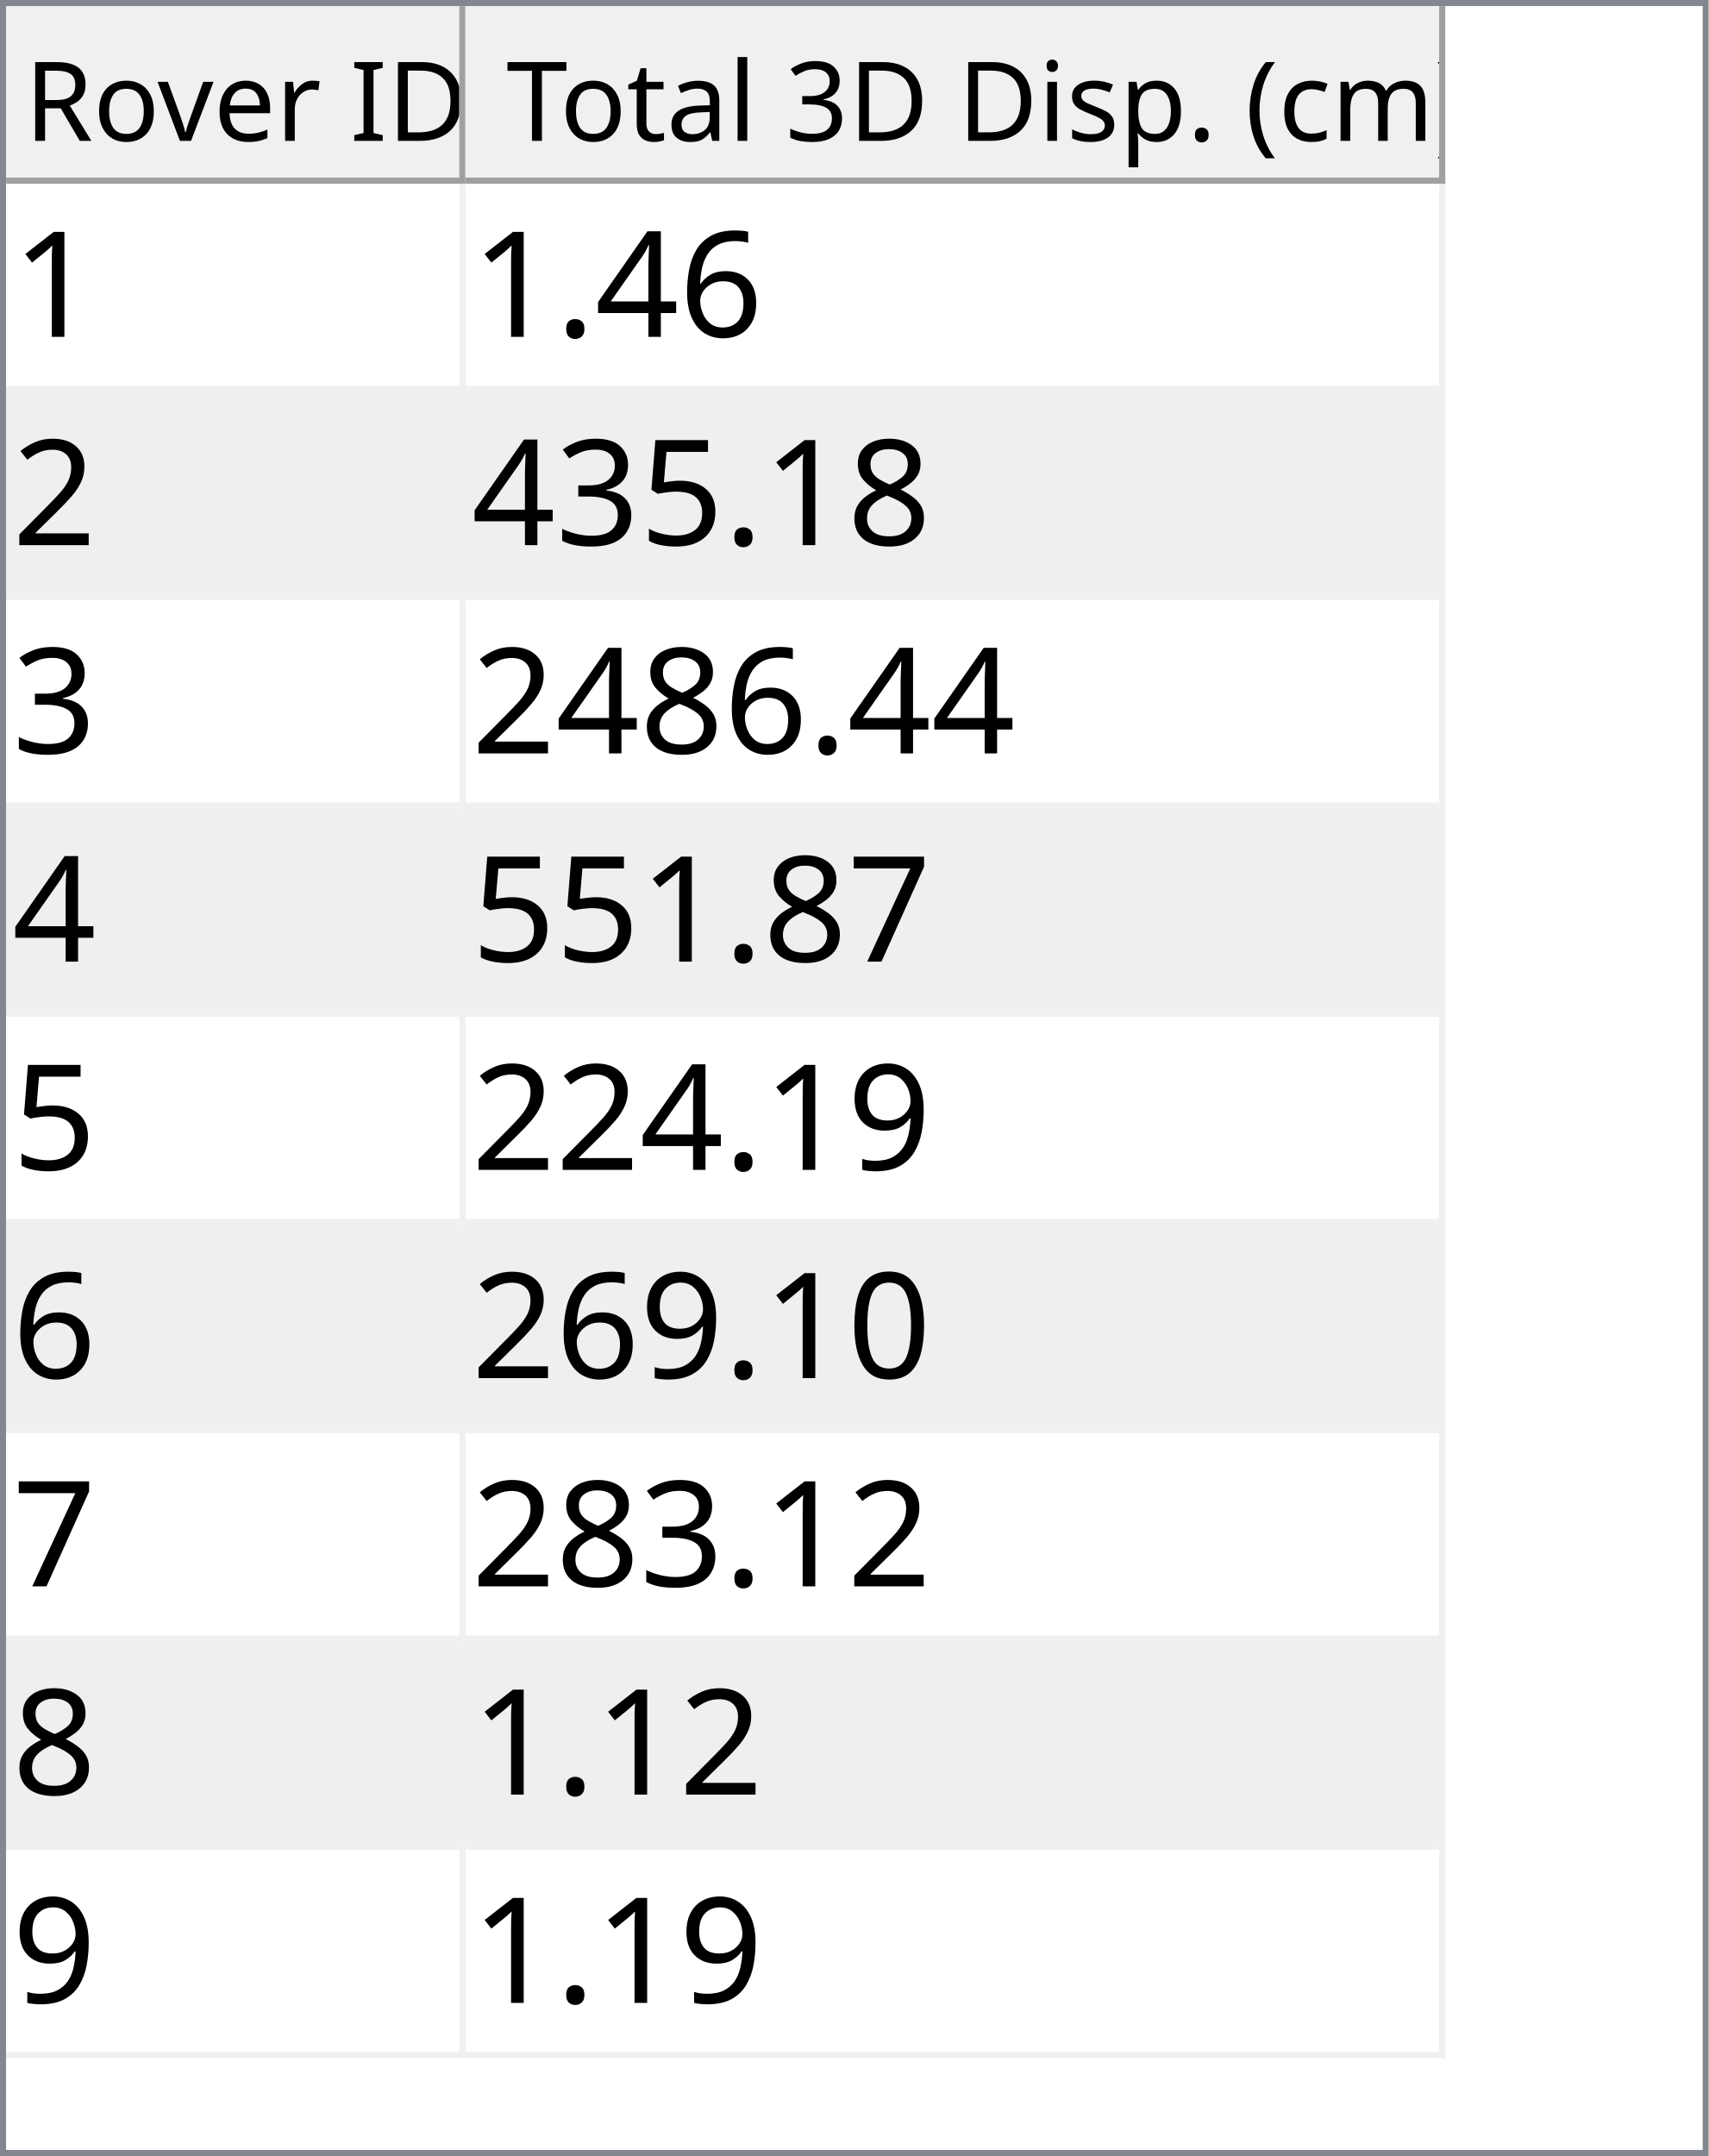
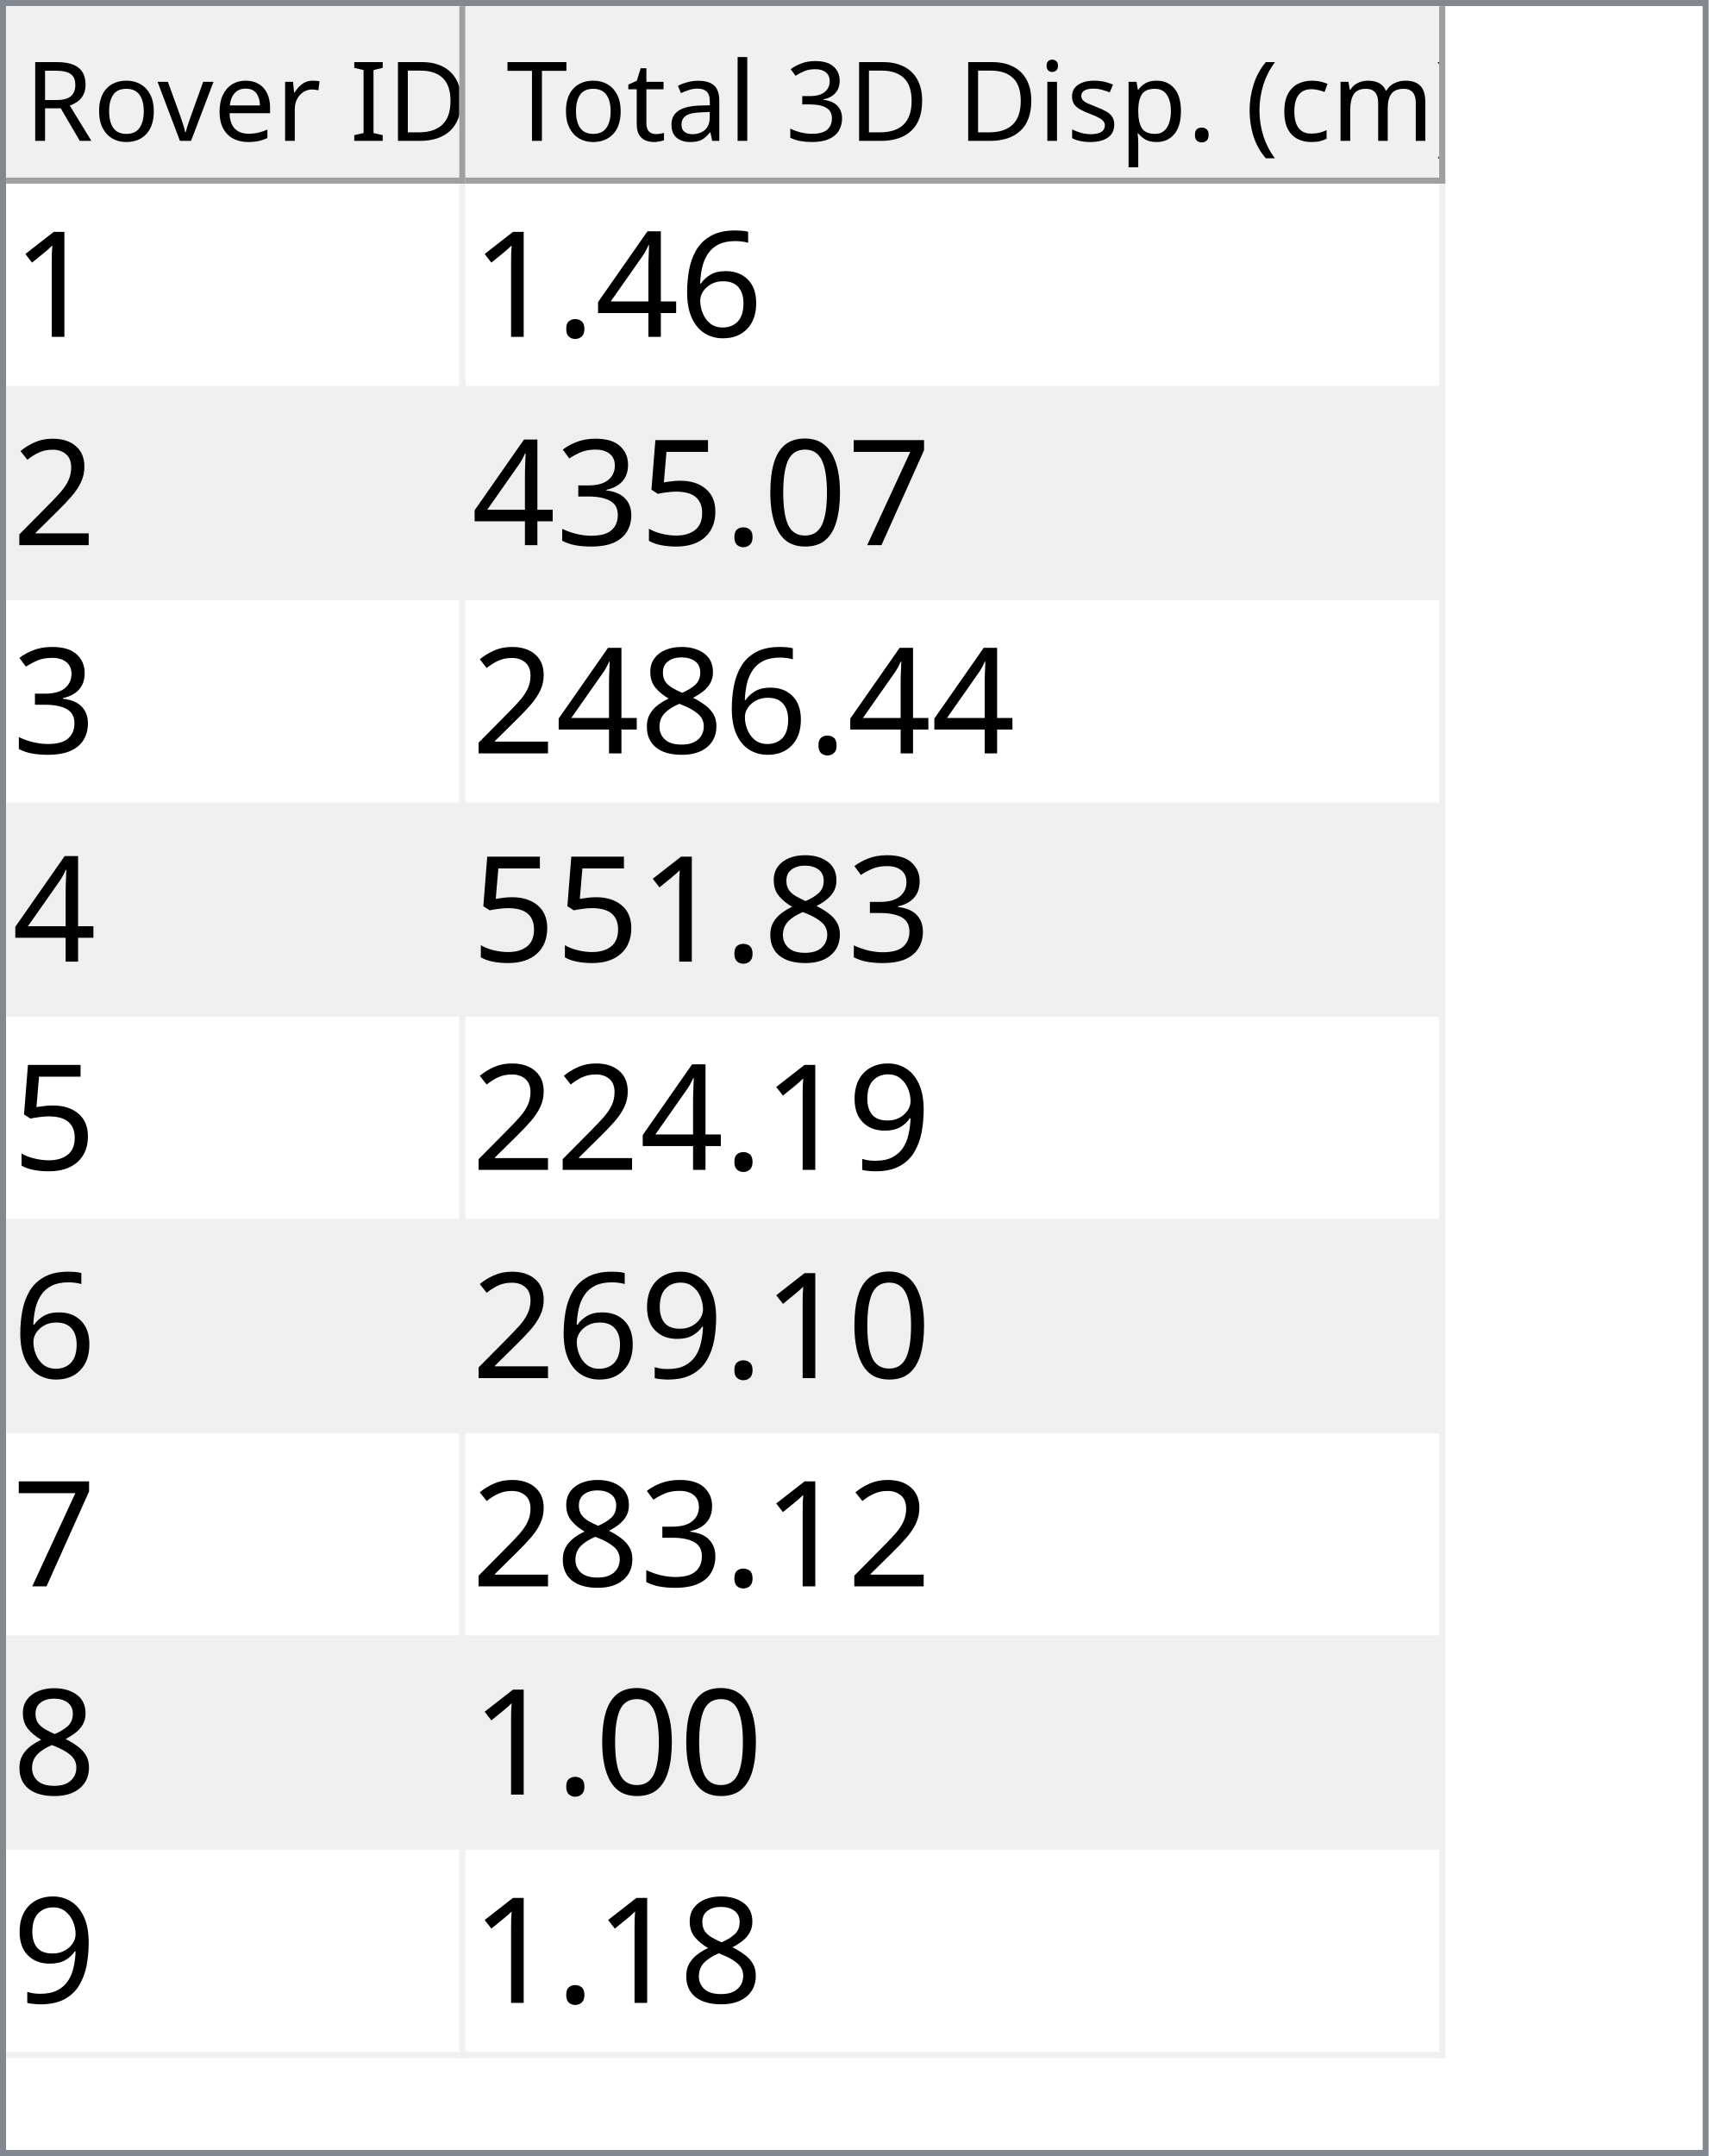
<svg xmlns="http://www.w3.org/2000/svg" style="fill-opacity:1; color-rendering:auto; color-interpolation:auto; text-rendering:auto; stroke:black; stroke-linecap:square; stroke-miterlimit:10; shape-rendering:auto; stroke-opacity:1; fill:black; stroke-dasharray:none; font-weight:normal; stroke-width:1; font-family:'Dialog'; font-style:normal; stroke-linejoin:miter; font-size:12px; stroke-dashoffset:0; image-rendering:auto;" width="279" height="352">
  <defs id="genericDefs" />
  <g>
    <defs id="defs1">
      <clipPath clipPathUnits="userSpaceOnUse" id="clipPath1">
        <path d="M0 0 L279 0 L279 352 L0 352 L0 0 Z" />
      </clipPath>
      <clipPath clipPathUnits="userSpaceOnUse" id="clipPath2">
        <path d="M0 0 L0 352 L279 352 L279 0 Z" />
      </clipPath>
      <clipPath clipPathUnits="userSpaceOnUse" id="clipPath3">
        <path d="M0 0 L0 29 L277 29 L277 0 Z" />
      </clipPath>
      <clipPath clipPathUnits="userSpaceOnUse" id="clipPath4">
        <path d="M0 0 L0 29 L75 29 L75 0 Z" />
      </clipPath>
      <clipPath clipPathUnits="userSpaceOnUse" id="clipPath5">
        <path d="M1 1 L1 28 L74 28 L74 1 Z" />
      </clipPath>
      <clipPath clipPathUnits="userSpaceOnUse" id="clipPath6">
        <path d="M0 0 L0 27 L73 27 L73 0 Z" />
      </clipPath>
      <clipPath clipPathUnits="userSpaceOnUse" id="clipPath7">
        <path d="M-0.5 -0.5 L-0.5 28.5 L74.5 28.5 L74.5 -0.5 Z" />
      </clipPath>
      <clipPath clipPathUnits="userSpaceOnUse" id="clipPath8">
        <path d="M0 0 L0 29 L160 29 L160 0 Z" />
      </clipPath>
      <clipPath clipPathUnits="userSpaceOnUse" id="clipPath9">
        <path d="M1 1 L1 28 L159 28 L159 1 Z" />
      </clipPath>
      <clipPath clipPathUnits="userSpaceOnUse" id="clipPath10">
        <path d="M0 0 L0 27 L158 27 L158 0 Z" />
      </clipPath>
      <clipPath clipPathUnits="userSpaceOnUse" id="clipPath11">
        <path d="M-0.5 -0.5 L-0.5 28.5 L159.5 28.5 L159.5 -0.5 Z" />
      </clipPath>
      <clipPath clipPathUnits="userSpaceOnUse" id="clipPath12">
        <path d="M0 0 L0 321 L277 321 L277 0 Z" />
      </clipPath>
      <clipPath clipPathUnits="userSpaceOnUse" id="clipPath13">
        <path d="M0 0 L0 306 L235 306 L235 0 Z" />
      </clipPath>
      <clipPath clipPathUnits="userSpaceOnUse" id="clipPath14">
        <path d="M-0.5 -0.5 L-0.5 305.5 L234.5 305.5 L234.5 -0.5 Z" />
      </clipPath>
      <clipPath clipPathUnits="userSpaceOnUse" id="clipPath15">
        <path d="M0 0 L0 33 L74 33 L74 0 Z" />
      </clipPath>
      <clipPath clipPathUnits="userSpaceOnUse" id="clipPath16">
        <path d="M0 0 L0 33 L159 33 L159 0 Z" />
      </clipPath>
      <font horiz-adv-x="64.551" id="font1">
        <font-face ascent="107.91" descent="25.098" units-per-em="100" style="font-style:normal; font-family:Segoe UI; font-weight:normal;" />
        <missing-glyph horiz-adv-x="64.551" d="M8.109 0 L8.109 68.266 L56.453 68.266 L56.453 0 L8.109 0 ZM15.328 7.234 L49.219 7.234 L49.219 61.031 L15.328 61.031 L15.328 7.234 Z" />
        <glyph unicode="D" horiz-adv-x="70.117" d="M9.188 0 L9.188 70.016 L28.516 70.016 Q65.531 70.016 65.531 35.891 Q65.531 19.672 55.25 9.836 Q44.969 0 27.734 0 L9.188 0 ZM17.391 62.594 L17.391 7.422 L27.828 7.422 Q41.609 7.422 49.273 14.797 Q56.938 22.172 56.938 35.688 Q56.938 62.594 28.328 62.594 L17.391 62.594 Z" />
        <glyph unicode="I" horiz-adv-x="26.611" d="M17.391 0 L9.188 0 L9.188 70.016 L17.391 70.016 L17.391 0 Z" />
        <glyph unicode=" " horiz-adv-x="27.393" d="" />
        <glyph unicode="r" horiz-adv-x="34.766" d="M34.188 41.891 Q32.078 43.5 28.125 43.5 Q23 43.5 19.555 38.672 Q16.109 33.844 16.109 25.484 L16.109 0 L8.109 0 L8.109 50 L16.109 50 L16.109 39.703 L16.312 39.703 Q18.016 44.969 21.531 47.922 Q25.047 50.875 29.391 50.875 Q32.516 50.875 34.188 50.203 L34.188 41.891 Z" />
        <glyph unicode="e" horiz-adv-x="52.295" d="M48.297 23 L12.984 23 Q13.188 14.656 17.484 10.109 Q21.781 5.562 29.297 5.562 Q37.75 5.562 44.828 11.141 L44.828 3.609 Q38.234 -1.172 27.391 -1.172 Q16.797 -1.172 10.742 5.641 Q4.688 12.453 4.688 24.812 Q4.688 36.469 11.305 43.82 Q17.922 51.172 27.734 51.172 Q37.547 51.172 42.922 44.828 Q48.297 38.484 48.297 27.203 L48.297 23 ZM40.094 29.781 Q40.047 36.719 36.75 40.578 Q33.453 44.438 27.594 44.438 Q21.922 44.438 17.969 40.383 Q14.016 36.328 13.094 29.781 L40.094 29.781 Z" />
        <glyph unicode="v" horiz-adv-x="47.9" d="M47.406 50 L27.484 0 L19.625 0 L0.688 50 L9.469 50 L22.172 13.672 Q23.578 9.672 23.922 6.688 L24.125 6.688 Q24.609 10.453 25.688 13.484 L38.969 50 L47.406 50 Z" />
        <glyph unicode="o" horiz-adv-x="58.594" d="M29 -1.172 Q17.922 -1.172 11.305 5.836 Q4.688 12.844 4.688 24.422 Q4.688 37.016 11.57 44.094 Q18.453 51.172 30.172 51.172 Q41.359 51.172 47.633 44.289 Q53.906 37.406 53.906 25.203 Q53.906 13.234 47.141 6.031 Q40.375 -1.172 29 -1.172 ZM29.594 44.438 Q21.875 44.438 17.383 39.188 Q12.891 33.938 12.891 24.703 Q12.891 15.828 17.43 10.695 Q21.969 5.562 29.594 5.562 Q37.359 5.562 41.531 10.594 Q45.703 15.625 45.703 24.906 Q45.703 34.281 41.531 39.359 Q37.359 44.438 29.594 44.438 Z" />
        <glyph unicode="R" horiz-adv-x="59.814" d="M59.375 0 L49.609 0 L37.891 19.625 Q36.281 22.359 34.766 24.289 Q33.25 26.219 31.664 27.438 Q30.078 28.656 28.25 29.219 Q26.422 29.781 24.125 29.781 L17.391 29.781 L17.391 0 L9.188 0 L9.188 70.016 L30.078 70.016 Q34.672 70.016 38.555 68.867 Q42.438 67.719 45.289 65.375 Q48.141 63.031 49.758 59.547 Q51.375 56.062 51.375 51.375 Q51.375 47.703 50.273 44.656 Q49.172 41.609 47.148 39.211 Q45.125 36.812 42.266 35.133 Q39.406 33.453 35.844 32.516 L35.844 32.328 Q37.594 31.547 38.891 30.547 Q40.188 29.547 41.359 28.18 Q42.531 26.812 43.68 25.078 Q44.828 23.344 46.234 21.047 L59.375 0 ZM17.391 62.594 L17.391 37.203 L28.516 37.203 Q31.594 37.203 34.203 38.133 Q36.812 39.062 38.719 40.797 Q40.625 42.531 41.703 45.047 Q42.781 47.562 42.781 50.688 Q42.781 56.297 39.141 59.445 Q35.5 62.594 28.609 62.594 L17.391 62.594 Z" />
        <glyph unicode=")" horiz-adv-x="30.176" d="M8.297 -15.922 L1.172 -15.922 Q16.406 2.344 16.406 26.812 Q16.406 51.469 1.078 70.016 L8.297 70.016 Q23.531 52.156 23.531 26.703 Q23.531 1.375 8.297 -15.922 Z" />
        <glyph unicode="m" horiz-adv-x="86.133" d="M79.109 0 L71.094 0 L71.094 28.719 Q71.094 37.016 68.531 40.727 Q65.969 44.438 59.906 44.438 Q54.781 44.438 51.195 39.75 Q47.609 35.062 47.609 28.516 L47.609 0 L39.594 0 L39.594 29.688 Q39.594 44.438 28.219 44.438 Q22.953 44.438 19.531 40.016 Q16.109 35.594 16.109 28.516 L16.109 0 L8.109 0 L8.109 50 L16.109 50 L16.109 42.094 L16.312 42.094 Q21.625 51.172 31.844 51.172 Q36.969 51.172 40.773 48.312 Q44.578 45.453 46 40.828 Q51.562 51.172 62.594 51.172 Q79.109 51.172 79.109 30.812 L79.109 0 Z" />
        <glyph unicode="c" horiz-adv-x="46.191" d="M42.188 2.297 Q36.422 -1.172 28.516 -1.172 Q17.828 -1.172 11.258 5.789 Q4.688 12.75 4.688 23.828 Q4.688 36.188 11.766 43.68 Q18.844 51.172 30.672 51.172 Q37.25 51.172 42.281 48.734 L42.281 40.531 Q36.719 44.438 30.375 44.438 Q22.703 44.438 17.797 38.945 Q12.891 33.453 12.891 24.516 Q12.891 15.719 17.508 10.641 Q22.125 5.562 29.891 5.562 Q36.422 5.562 42.188 9.906 L42.188 2.297 Z" />
        <glyph unicode="(" horiz-adv-x="30.176" d="M29.109 -15.922 L21.969 -15.922 Q6.844 1.375 6.844 26.703 Q6.844 52.156 21.969 70.016 L29.203 70.016 Q13.875 51.469 13.875 26.812 Q13.875 2.344 29.109 -15.922 Z" />
        <glyph unicode="." horiz-adv-x="21.68" d="M10.891 -1.078 Q8.641 -1.078 7.055 0.539 Q5.469 2.156 5.469 4.391 Q5.469 6.641 7.055 8.273 Q8.641 9.906 10.891 9.906 Q13.188 9.906 14.797 8.273 Q16.406 6.641 16.406 4.391 Q16.406 2.156 14.797 0.539 Q13.188 -1.078 10.891 -1.078 Z" />
        <glyph unicode="p" horiz-adv-x="58.789" d="M16.312 7.234 L16.109 7.234 L16.109 -23 L8.109 -23 L8.109 50 L16.109 50 L16.109 41.219 L16.312 41.219 Q22.219 51.172 33.594 51.172 Q43.266 51.172 48.688 44.461 Q54.109 37.75 54.109 26.469 Q54.109 13.922 48 6.375 Q41.891 -1.172 31.297 -1.172 Q21.578 -1.172 16.312 7.234 ZM16.109 27.391 L16.109 20.406 Q16.109 14.203 20.141 9.883 Q24.172 5.562 30.375 5.562 Q37.641 5.562 41.773 11.133 Q45.906 16.703 45.906 26.609 Q45.906 34.969 42.047 39.703 Q38.188 44.438 31.594 44.438 Q24.609 44.438 20.359 39.578 Q16.109 34.719 16.109 27.391 Z" />
        <glyph unicode="s" horiz-adv-x="42.432" d="M5.078 1.812 L5.078 10.406 Q11.625 5.562 19.484 5.562 Q30.031 5.562 30.031 12.594 Q30.031 14.594 29.125 15.992 Q28.219 17.391 26.68 18.461 Q25.141 19.531 23.07 20.383 Q21 21.234 18.609 22.172 Q15.281 23.484 12.766 24.828 Q10.25 26.172 8.57 27.859 Q6.891 29.547 6.031 31.695 Q5.172 33.844 5.172 36.719 Q5.172 40.234 6.789 42.945 Q8.406 45.656 11.086 47.484 Q13.766 49.312 17.211 50.242 Q20.656 51.172 24.312 51.172 Q30.812 51.172 35.938 48.922 L35.938 40.828 Q30.422 44.438 23.25 44.438 Q21 44.438 19.195 43.922 Q17.391 43.406 16.094 42.477 Q14.797 41.547 14.086 40.258 Q13.375 38.969 13.375 37.406 Q13.375 35.453 14.086 34.133 Q14.797 32.812 16.164 31.789 Q17.531 30.766 19.484 29.938 Q21.438 29.109 23.922 28.125 Q27.25 26.859 29.883 25.516 Q32.516 24.172 34.375 22.484 Q36.234 20.797 37.234 18.602 Q38.234 16.406 38.234 13.375 Q38.234 9.672 36.602 6.938 Q34.969 4.203 32.234 2.398 Q29.5 0.594 25.93 -0.289 Q22.359 -1.172 18.453 -1.172 Q10.75 -1.172 5.078 1.812 Z" />
        <glyph unicode="i" horiz-adv-x="24.219" d="M12.203 62.703 Q10.062 62.703 8.547 64.164 Q7.031 65.625 7.031 67.875 Q7.031 70.125 8.547 71.609 Q10.062 73.094 12.203 73.094 Q14.406 73.094 15.945 71.609 Q17.484 70.125 17.484 67.875 Q17.484 65.719 15.945 64.211 Q14.406 62.703 12.203 62.703 ZM16.109 0 L8.109 0 L8.109 50 L16.109 50 L16.109 0 Z" />
        <glyph unicode="3" horiz-adv-x="53.906" d="M46.531 19.828 Q46.531 15.094 44.75 11.211 Q42.969 7.328 39.719 4.57 Q36.469 1.812 31.93 0.297 Q27.391 -1.219 21.922 -1.219 Q11.922 -1.219 6 2.594 L6 11.188 Q13.094 5.609 22.219 5.609 Q25.875 5.609 28.828 6.539 Q31.781 7.469 33.906 9.227 Q36.031 10.984 37.18 13.477 Q38.328 15.969 38.328 19.094 Q38.328 32.812 18.797 32.812 L12.984 32.812 L12.984 39.594 L18.5 39.594 Q35.797 39.594 35.797 52.484 Q35.797 64.406 22.609 64.406 Q15.188 64.406 8.688 59.422 L8.688 67.188 Q15.375 71.188 24.609 71.188 Q29 71.188 32.57 69.969 Q36.141 68.75 38.68 66.555 Q41.219 64.359 42.609 61.281 Q44 58.203 44 54.5 Q44 40.672 30.031 36.719 L30.031 36.531 Q33.594 36.141 36.625 34.797 Q39.656 33.453 41.852 31.305 Q44.047 29.156 45.289 26.25 Q46.531 23.344 46.531 19.828 Z" />
        <glyph unicode="l" horiz-adv-x="24.219" d="M16.109 0 L8.109 0 L8.109 74.031 L16.109 74.031 L16.109 0 Z" />
        <glyph unicode="a" horiz-adv-x="50.879" d="M43.891 0 L35.891 0 L35.891 7.812 L35.688 7.812 Q30.469 -1.172 20.312 -1.172 Q12.844 -1.172 8.617 2.781 Q4.391 6.734 4.391 13.281 Q4.391 27.297 20.906 29.594 L35.891 31.688 Q35.891 44.438 25.594 44.438 Q16.547 44.438 9.281 38.281 L9.281 46.484 Q16.656 51.172 26.266 51.172 Q43.891 51.172 43.891 32.516 L43.891 0 ZM35.891 25.297 L23.828 23.641 Q18.266 22.859 15.43 20.875 Q12.594 18.891 12.594 13.875 Q12.594 10.203 15.211 7.883 Q17.828 5.562 22.172 5.562 Q28.125 5.562 32.008 9.742 Q35.891 13.922 35.891 20.312 L35.891 25.297 Z" />
        <glyph unicode="t" horiz-adv-x="33.887" d="M31.297 0.484 Q28.469 -1.078 23.828 -1.078 Q10.688 -1.078 10.688 13.578 L10.688 43.172 L2.094 43.172 L2.094 50 L10.688 50 L10.688 62.203 L18.703 64.797 L18.703 50 L31.297 50 L31.297 43.172 L18.703 43.172 L18.703 14.984 Q18.703 9.969 20.414 7.82 Q22.125 5.672 26.078 5.672 Q29.109 5.672 31.297 7.328 L31.297 0.484 Z" />
        <glyph unicode="T" horiz-adv-x="52.393" d="M50.594 62.594 L30.375 62.594 L30.375 0 L22.172 0 L22.172 62.594 L2 62.594 L2 70.016 L50.594 70.016 L50.594 62.594 Z" />
      </font>
      <font horiz-adv-x="75.0" id="font2">
        <font-face ascent="100.537" descent="21.973" units-per-em="100" style="font-style:normal; font-family:sans-serif; font-weight:normal;" />
        <missing-glyph horiz-adv-x="75.0" d="M12.5 0 L12.5 62.5 L62.5 62.5 L62.5 0 L12.5 0 ZM14.062 1.562 L60.938 1.562 L60.938 60.938 L14.062 60.938 L14.062 1.562 Z" />
        <glyph unicode="1" horiz-adv-x="55.615" d="M37.25 0 L28.469 0 L28.469 56 Q25.297 52.984 20.141 49.953 Q14.984 46.922 10.891 45.406 L10.891 53.906 Q18.266 57.375 23.781 62.305 Q29.297 67.234 31.594 71.875 L37.25 71.875 L37.25 0 Z" />
        <glyph unicode="6" horiz-adv-x="55.615" d="M49.75 54.047 L41.016 53.375 Q39.844 58.547 37.703 60.891 Q34.125 64.656 28.906 64.656 Q24.703 64.656 21.531 62.312 Q17.391 59.281 14.992 53.469 Q12.594 47.656 12.5 36.922 Q15.672 41.75 20.266 44.094 Q24.859 46.438 29.891 46.438 Q38.672 46.438 44.852 39.969 Q51.031 33.5 51.031 23.25 Q51.031 16.5 48.125 10.719 Q45.219 4.938 40.141 1.859 Q35.062 -1.219 28.609 -1.219 Q17.625 -1.219 10.695 6.859 Q3.766 14.938 3.766 33.5 Q3.766 54.25 11.422 63.672 Q18.109 71.875 29.438 71.875 Q37.891 71.875 43.289 67.141 Q48.688 62.406 49.75 54.047 ZM13.875 23.188 Q13.875 18.656 15.797 14.508 Q17.719 10.359 21.188 8.18 Q24.656 6 28.469 6 Q34.031 6 38.039 10.492 Q42.047 14.984 42.047 22.703 Q42.047 30.125 38.086 34.398 Q34.125 38.672 28.125 38.672 Q22.172 38.672 18.023 34.398 Q13.875 30.125 13.875 23.188 Z" />
        <glyph unicode="4" horiz-adv-x="55.615" d="M32.328 0 L32.328 17.141 L1.266 17.141 L1.266 25.203 L33.938 71.578 L41.109 71.578 L41.109 25.203 L50.781 25.203 L50.781 17.141 L41.109 17.141 L41.109 0 L32.328 0 ZM32.328 25.203 L32.328 57.469 L9.906 25.203 L32.328 25.203 Z" />
        <glyph unicode="." horiz-adv-x="27.783" d="M9.078 0 L9.078 10.016 L19.094 10.016 L19.094 0 L9.078 0 Z" />
        <glyph unicode="2" horiz-adv-x="55.615" d="M50.344 8.453 L50.344 0 L3.031 0 Q2.938 3.172 4.047 6.109 Q5.859 10.938 9.836 15.625 Q13.812 20.312 21.344 26.469 Q33.016 36.031 37.117 41.625 Q41.219 47.219 41.219 52.203 Q41.219 57.422 37.477 61.008 Q33.734 64.594 27.734 64.594 Q21.391 64.594 17.578 60.789 Q13.766 56.984 13.719 50.25 L4.688 51.172 Q5.609 61.281 11.664 66.578 Q17.719 71.875 27.938 71.875 Q38.234 71.875 44.242 66.164 Q50.25 60.453 50.25 52 Q50.25 47.703 48.492 43.555 Q46.734 39.406 42.656 34.812 Q38.578 30.219 29.109 22.219 Q21.188 15.578 18.945 13.211 Q16.703 10.844 15.234 8.453 L50.344 8.453 Z" />
-         <glyph unicode="8" horiz-adv-x="55.615" d="M17.672 38.812 Q12.203 40.828 9.57 44.539 Q6.938 48.25 6.938 53.422 Q6.938 61.234 12.555 66.555 Q18.172 71.875 27.484 71.875 Q36.859 71.875 42.578 66.43 Q48.297 60.984 48.297 53.172 Q48.297 48.188 45.68 44.508 Q43.062 40.828 37.75 38.812 Q44.344 36.672 47.781 31.883 Q51.219 27.094 51.219 20.453 Q51.219 11.281 44.727 5.031 Q38.234 -1.219 27.641 -1.219 Q17.047 -1.219 10.547 5.055 Q4.047 11.328 4.047 20.703 Q4.047 27.688 7.594 32.398 Q11.141 37.109 17.672 38.812 ZM15.922 53.719 Q15.922 48.641 19.195 45.414 Q22.469 42.188 27.688 42.188 Q32.766 42.188 36.016 45.383 Q39.266 48.578 39.266 53.219 Q39.266 58.062 35.914 61.359 Q32.562 64.656 27.594 64.656 Q22.562 64.656 19.242 61.43 Q15.922 58.203 15.922 53.719 ZM13.094 20.656 Q13.094 16.891 14.875 13.375 Q16.656 9.859 20.172 7.93 Q23.688 6 27.734 6 Q34.031 6 38.133 10.055 Q42.234 14.109 42.234 20.359 Q42.234 26.703 38.016 30.859 Q33.797 35.016 27.438 35.016 Q21.234 35.016 17.164 30.914 Q13.094 26.812 13.094 20.656 Z" />
+         <glyph unicode="7" horiz-adv-x="55.615" d="M4.734 62.203 L4.734 70.656 L51.078 70.656 L51.078 63.812 Q44.234 56.547 37.523 44.484 Q30.812 32.422 27.156 19.672 Q24.516 10.688 23.781 0 L14.75 0 Q14.891 8.453 18.062 20.414 Q21.234 32.375 27.172 43.484 Q33.109 54.594 39.797 62.203 L4.734 62.203 Z" />
+         <glyph unicode="0" horiz-adv-x="55.615" d="M4.156 35.297 Q4.156 48 6.766 55.742 Q9.375 63.484 14.523 67.68 Q19.672 71.875 27.484 71.875 Q33.25 71.875 37.594 69.555 Q41.938 67.234 44.773 62.867 Q47.609 58.5 49.219 52.227 Q50.828 45.953 50.828 35.297 Q50.828 22.703 48.242 14.969 Q45.656 7.234 40.508 3.008 Q35.359 -1.219 27.484 -1.219 Q17.141 -1.219 11.234 6.203 Q4.156 15.141 4.156 35.297 ZM13.188 35.297 Q13.188 17.672 17.312 11.836 Q21.438 6 27.484 6 Q33.547 6 37.672 11.859 Q41.797 17.719 41.797 35.297 Q41.797 52.984 37.672 58.789 Q33.547 64.594 27.391 64.594 Q21.344 64.594 17.719 59.469 Q13.188 52.938 13.188 35.297 Z" />
        <glyph unicode="5" horiz-adv-x="55.615" d="M4.156 18.75 L13.375 19.531 Q14.406 12.797 18.141 9.398 Q21.875 6 27.156 6 Q33.5 6 37.891 10.789 Q42.281 15.578 42.281 23.484 Q42.281 31 38.062 35.352 Q33.844 39.703 27 39.703 Q22.75 39.703 19.336 37.773 Q15.922 35.844 13.969 32.766 L5.719 33.844 L12.641 70.609 L48.25 70.609 L48.25 62.203 L19.672 62.203 L15.828 42.969 Q22.266 47.469 29.344 47.469 Q38.719 47.469 45.164 40.969 Q51.609 34.469 51.609 24.266 Q51.609 14.547 45.953 7.469 Q39.062 -1.219 27.156 -1.219 Q17.391 -1.219 11.211 4.25 Q5.031 9.719 4.156 18.75 Z" />
        <glyph unicode="3" horiz-adv-x="55.615" d="M4.203 18.891 L12.984 20.062 Q14.5 12.594 18.141 9.297 Q21.781 6 27 6 Q33.203 6 37.477 10.297 Q41.75 14.594 41.75 20.953 Q41.75 27 37.797 30.93 Q33.844 34.859 27.734 34.859 Q25.25 34.859 21.531 33.891 L22.516 41.609 Q23.391 41.5 23.922 41.5 Q29.547 41.5 34.039 44.43 Q38.531 47.359 38.531 53.469 Q38.531 58.297 35.258 61.477 Q31.984 64.656 26.812 64.656 Q21.688 64.656 18.266 61.43 Q14.844 58.203 13.875 51.766 L5.078 53.328 Q6.688 62.156 12.398 67.016 Q18.109 71.875 26.609 71.875 Q32.469 71.875 37.398 69.359 Q42.328 66.844 44.945 62.5 Q47.562 58.156 47.562 53.266 Q47.562 48.641 45.07 44.828 Q42.578 41.016 37.703 38.766 Q44.047 37.312 47.562 32.695 Q51.078 28.078 51.078 21.141 Q51.078 11.766 44.242 5.25 Q37.406 -1.266 26.953 -1.266 Q17.531 -1.266 11.305 4.352 Q5.078 9.969 4.203 18.891 Z" />
-         <glyph unicode="7" horiz-adv-x="55.615" d="M4.734 62.203 L4.734 70.656 L51.078 70.656 L51.078 63.812 Q44.234 56.547 37.523 44.484 Q30.812 32.422 27.156 19.672 Q24.516 10.688 23.781 0 L14.75 0 Q14.891 8.453 18.062 20.414 Q21.234 32.375 27.172 43.484 Q33.109 54.594 39.797 62.203 L4.734 62.203 Z" />
+         <glyph unicode="8" horiz-adv-x="55.615" d="M17.672 38.812 Q12.203 40.828 9.57 44.539 Q6.938 48.25 6.938 53.422 Q6.938 61.234 12.555 66.555 Q18.172 71.875 27.484 71.875 Q36.859 71.875 42.578 66.43 Q48.297 60.984 48.297 53.172 Q48.297 48.188 45.68 44.508 Q43.062 40.828 37.75 38.812 Q44.344 36.672 47.781 31.883 Q51.219 27.094 51.219 20.453 Q51.219 11.281 44.727 5.031 Q38.234 -1.219 27.641 -1.219 Q17.047 -1.219 10.547 5.055 Q4.047 11.328 4.047 20.703 Q4.047 27.688 7.594 32.398 Q11.141 37.109 17.672 38.812 ZM15.922 53.719 Q15.922 48.641 19.195 45.414 Q22.469 42.188 27.688 42.188 Q32.766 42.188 36.016 45.383 Q39.266 48.578 39.266 53.219 Q39.266 58.062 35.914 61.359 Q32.562 64.656 27.594 64.656 Q22.562 64.656 19.242 61.43 Q15.922 58.203 15.922 53.719 ZM13.094 20.656 Q13.094 16.891 14.875 13.375 Q16.656 9.859 20.172 7.93 Q23.688 6 27.734 6 Q34.031 6 38.133 10.055 Q42.234 14.109 42.234 20.359 Q42.234 26.703 38.016 30.859 Q33.797 35.016 27.438 35.016 Q21.234 35.016 17.164 30.914 Q13.094 26.812 13.094 20.656 Z" />
        <glyph unicode="9" horiz-adv-x="55.615" d="M5.469 16.547 L13.922 17.328 Q14.984 11.375 18.016 8.688 Q21.047 6 25.781 6 Q29.828 6 32.883 7.859 Q35.938 9.719 37.891 12.82 Q39.844 15.922 41.164 21.195 Q42.484 26.469 42.484 31.938 Q42.484 32.516 42.438 33.688 Q39.797 29.5 35.234 26.883 Q30.672 24.266 25.344 24.266 Q16.453 24.266 10.305 30.711 Q4.156 37.156 4.156 47.703 Q4.156 58.594 10.578 65.234 Q17 71.875 26.656 71.875 Q33.641 71.875 39.43 68.117 Q45.219 64.359 48.219 57.398 Q51.219 50.438 51.219 37.25 Q51.219 23.531 48.242 15.406 Q45.266 7.281 39.383 3.031 Q33.5 -1.219 25.594 -1.219 Q17.188 -1.219 11.867 3.445 Q6.547 8.109 5.469 16.547 ZM41.453 48.141 Q41.453 55.719 37.43 60.156 Q33.406 64.594 27.734 64.594 Q21.875 64.594 17.531 59.812 Q13.188 55.031 13.188 47.406 Q13.188 40.578 17.312 36.305 Q21.438 32.031 27.484 32.031 Q33.594 32.031 37.523 36.305 Q41.453 40.578 41.453 48.141 Z" />
-         <glyph unicode="0" horiz-adv-x="55.615" d="M4.156 35.297 Q4.156 48 6.766 55.742 Q9.375 63.484 14.523 67.68 Q19.672 71.875 27.484 71.875 Q33.25 71.875 37.594 69.555 Q41.938 67.234 44.773 62.867 Q47.609 58.5 49.219 52.227 Q50.828 45.953 50.828 35.297 Q50.828 22.703 48.242 14.969 Q45.656 7.234 40.508 3.008 Q35.359 -1.219 27.484 -1.219 Q17.141 -1.219 11.234 6.203 Q4.156 15.141 4.156 35.297 ZM13.188 35.297 Q13.188 17.672 17.312 11.836 Q21.438 6 27.484 6 Q33.547 6 37.672 11.859 Q41.797 17.719 41.797 35.297 Q41.797 52.984 37.672 58.789 Q33.547 64.594 27.391 64.594 Q21.344 64.594 17.719 59.469 Q13.188 52.938 13.188 35.297 Z" />
      </font>
    </defs>
    <g style="fill:white; stroke:white;">
      <rect x="0" y="0" width="279" style="clip-path:url(#clipPath1); stroke:none;" height="352" />
    </g>
    <g style="fill:white; text-rendering:optimizeSpeed; color-rendering:optimizeSpeed; image-rendering:optimizeSpeed; shape-rendering:crispEdges; stroke:white; color-interpolation:sRGB;">
      <rect x="0" width="279" height="352" y="0" style="stroke:none;" />
      <path style="stroke:none;" d="M0 353 L279 353 L279 0 L0 0 Z" />
    </g>
    <g style="fill:rgb(240,240,240); font-size:18px; font-family:'Segoe UI'; stroke:rgb(240,240,240);">
      <rect x="0" y="0" width="279" style="clip-path:url(#clipPath2); stroke:none;" height="352" />
    </g>
    <g style="fill:rgb(130,135,144); font-size:18px; font-family:'Segoe UI'; stroke:rgb(130,135,144);">
      <path d="M0 0 L279 0 L279 352 L0 352 L0 0 ZM1 1 L278 1 L278 351 L1 351 L1 1 Z" style="fill-rule:evenodd; clip-path:url(#clipPath2); stroke:none;" />
    </g>
    <g style="fill:white; font-size:18px; font-family:'Segoe UI'; stroke:white;" transform="translate(1,1)">
      <rect x="0" y="0" width="277" style="clip-path:url(#clipPath3); stroke:none;" height="29" />
    </g>
    <g style="fill:rgb(240,240,240); font-size:18px; font-family:'Segoe UI'; stroke:rgb(240,240,240);" transform="translate(1,1)">
      <rect x="0" y="0" width="75" style="clip-path:url(#clipPath4); stroke:none;" height="29" />
    </g>
    <g style="font-family:'Segoe UI'; font-size:18px;" transform="translate(2,2)">
      <text x="2" xml:space="preserve" y="21" style="clip-path:url(#clipPath6); stroke:none;">Rover ID</text>
    </g>
    <g transform="translate(1.5,1.5)" style="fill:rgb(160,160,160); font-size:18px; font-family:'Segoe UI'; stroke:rgb(160,160,160); stroke-linejoin:bevel;">
      <line x1="74" x2="74" y1="0" style="fill:none; clip-path:url(#clipPath7);" y2="28" />
    </g>
    <g transform="matrix(1,0,0,1,1,1) translate(0.5,0.5)" style="fill:rgb(160,160,160); font-size:18px; font-family:'Segoe UI'; stroke:rgb(160,160,160); stroke-linejoin:bevel;">
      <line x1="0" x2="74" y1="28" style="fill:none; clip-path:url(#clipPath7);" y2="28" />
    </g>
    <g style="fill:rgb(240,240,240); font-size:18px; font-family:'Segoe UI'; stroke:rgb(240,240,240);" transform="translate(76,1)">
      <rect x="0" y="0" width="160" style="clip-path:url(#clipPath8); stroke:none;" height="29" />
    </g>
    <g style="font-family:'Segoe UI'; font-size:18px;" transform="translate(77,2)">
      <text x="1" xml:space="preserve" y="21" style="clip-path:url(#clipPath10); stroke:none;"> Total 3D Disp. (cm)</text>
    </g>
    <g transform="translate(76.5,1.5)" style="fill:rgb(160,160,160); font-size:18px; font-family:'Segoe UI'; stroke:rgb(160,160,160); stroke-linejoin:bevel;">
      <line x1="159" x2="159" y1="0" style="fill:none; clip-path:url(#clipPath11);" y2="28" />
    </g>
    <g transform="matrix(1,0,0,1,76,1) translate(0.5,0.5)" style="fill:rgb(160,160,160); font-size:18px; font-family:'Segoe UI'; stroke:rgb(160,160,160); stroke-linejoin:bevel;">
      <line x1="0" x2="159" y1="28" style="fill:none; clip-path:url(#clipPath11);" y2="28" />
    </g>
    <g style="fill:white; font-size:18px; font-family:'Segoe UI'; stroke:white;" transform="translate(1,30)">
      <rect x="0" y="0" width="277" style="clip-path:url(#clipPath12); stroke:none;" height="321" />
    </g>
    <g style="fill:rgb(240,240,240); font-size:24px; font-family:sans-serif; stroke:rgb(240,240,240);" transform="translate(1,30)">
      <rect x="0" y="0" width="235" style="clip-path:url(#clipPath13); stroke:none;" height="306" />
      <line transform="translate(0.5,0.5)" x1="0" x2="234" y1="33" style="clip-path:url(#clipPath14); fill:none; stroke-linejoin:bevel;" y2="33" />
    </g>
    <g transform="matrix(1,0,0,1,1,30) translate(0.5,0.5)" style="fill:rgb(240,240,240); font-size:24px; font-family:sans-serif; stroke:rgb(240,240,240); stroke-linejoin:bevel;">
      <line x1="0" x2="234" y1="67" style="fill:none; clip-path:url(#clipPath14);" y2="67" />
    </g>
    <g transform="matrix(1,0,0,1,1,30) translate(0.5,0.5)" style="fill:rgb(240,240,240); font-size:24px; font-family:sans-serif; stroke:rgb(240,240,240); stroke-linejoin:bevel;">
      <line x1="0" x2="234" y1="101" style="fill:none; clip-path:url(#clipPath14);" y2="101" />
    </g>
    <g transform="matrix(1,0,0,1,1,30) translate(0.5,0.5)" style="fill:rgb(240,240,240); font-size:24px; font-family:sans-serif; stroke:rgb(240,240,240); stroke-linejoin:bevel;">
      <line x1="0" x2="234" y1="135" style="fill:none; clip-path:url(#clipPath14);" y2="135" />
    </g>
    <g transform="matrix(1,0,0,1,1,30) translate(0.5,0.5)" style="fill:rgb(240,240,240); font-size:24px; font-family:sans-serif; stroke:rgb(240,240,240); stroke-linejoin:bevel;">
      <line x1="0" x2="234" y1="169" style="fill:none; clip-path:url(#clipPath14);" y2="169" />
    </g>
    <g transform="matrix(1,0,0,1,1,30) translate(0.5,0.5)" style="fill:rgb(240,240,240); font-size:24px; font-family:sans-serif; stroke:rgb(240,240,240); stroke-linejoin:bevel;">
      <line x1="0" x2="234" y1="203" style="fill:none; clip-path:url(#clipPath14);" y2="203" />
    </g>
    <g transform="matrix(1,0,0,1,1,30) translate(0.5,0.5)" style="fill:rgb(240,240,240); font-size:24px; font-family:sans-serif; stroke:rgb(240,240,240); stroke-linejoin:bevel;">
      <line x1="0" x2="234" y1="237" style="fill:none; clip-path:url(#clipPath14);" y2="237" />
    </g>
    <g transform="matrix(1,0,0,1,1,30) translate(0.5,0.5)" style="fill:rgb(240,240,240); font-size:24px; font-family:sans-serif; stroke:rgb(240,240,240); stroke-linejoin:bevel;">
      <line x1="0" x2="234" y1="271" style="fill:none; clip-path:url(#clipPath14);" y2="271" />
    </g>
    <g transform="matrix(1,0,0,1,1,30) translate(0.5,0.5)" style="fill:rgb(240,240,240); font-size:24px; font-family:sans-serif; stroke:rgb(240,240,240); stroke-linejoin:bevel;">
      <line x1="0" x2="234" y1="305" style="fill:none; clip-path:url(#clipPath14);" y2="305" />
    </g>
    <g transform="matrix(1,0,0,1,1,30) translate(0.5,0.5)" style="fill:rgb(240,240,240); font-size:24px; font-family:sans-serif; stroke:rgb(240,240,240); stroke-linejoin:bevel;">
      <line x1="74" x2="74" y1="0" style="fill:none; clip-path:url(#clipPath14);" y2="305" />
    </g>
    <g transform="matrix(1,0,0,1,1,30) translate(0.5,0.5)" style="fill:rgb(240,240,240); font-size:24px; font-family:sans-serif; stroke:rgb(240,240,240); stroke-linejoin:bevel;">
      <line x1="234" x2="234" y1="0" style="fill:none; clip-path:url(#clipPath14);" y2="305" />
    </g>
    <g style="fill:white; font-size:24px; font-family:sans-serif; stroke:white;" transform="matrix(1,0,0,1,1,30)">
      <rect x="0" y="0" width="74" style="clip-path:url(#clipPath15); stroke:none;" height="33" />
      <text x="1" y="25" style="fill:black; clip-path:url(#clipPath15); stroke:none;" xml:space="preserve">1</text>
    </g>
    <g style="fill:white; font-size:24px; font-family:sans-serif; stroke:white;" transform="matrix(1,0,0,1,1,30) translate(75,0)">
      <rect x="0" y="0" width="159" style="clip-path:url(#clipPath16); stroke:none;" height="33" />
      <text x="1" y="25" style="fill:black; clip-path:url(#clipPath16); stroke:none;" xml:space="preserve">1.46</text>
    </g>
    <g style="fill:rgb(239,239,239); font-size:24px; font-family:sans-serif; stroke:rgb(239,239,239);" transform="matrix(1,0,0,1,1,30) translate(0,34)">
      <rect x="0" y="0" width="74" style="clip-path:url(#clipPath15); stroke:none;" height="33" />
      <text x="1" y="25" style="fill:black; clip-path:url(#clipPath15); stroke:none;" xml:space="preserve">2</text>
    </g>
    <g style="fill:rgb(239,239,239); font-size:24px; font-family:sans-serif; stroke:rgb(239,239,239);" transform="matrix(1,0,0,1,1,30) translate(75,34)">
      <rect x="0" y="0" width="159" style="clip-path:url(#clipPath16); stroke:none;" height="33" />
-       <text x="1" y="25" style="fill:black; clip-path:url(#clipPath16); stroke:none;" xml:space="preserve">435.18</text>
+       <text x="1" y="25" style="fill:black; clip-path:url(#clipPath16); stroke:none;" xml:space="preserve">435.07</text>
    </g>
    <g style="fill:white; font-size:24px; font-family:sans-serif; stroke:white;" transform="matrix(1,0,0,1,1,30) translate(0,68)">
      <rect x="0" y="0" width="74" style="clip-path:url(#clipPath15); stroke:none;" height="33" />
      <text x="1" y="25" style="fill:black; clip-path:url(#clipPath15); stroke:none;" xml:space="preserve">3</text>
    </g>
    <g style="fill:white; font-size:24px; font-family:sans-serif; stroke:white;" transform="matrix(1,0,0,1,1,30) translate(75,68)">
      <rect x="0" y="0" width="159" style="clip-path:url(#clipPath16); stroke:none;" height="33" />
      <text x="1" y="25" style="fill:black; clip-path:url(#clipPath16); stroke:none;" xml:space="preserve">2486.44</text>
    </g>
    <g style="fill:rgb(239,239,239); font-size:24px; font-family:sans-serif; stroke:rgb(239,239,239);" transform="matrix(1,0,0,1,1,30) translate(0,102)">
      <rect x="0" y="0" width="74" style="clip-path:url(#clipPath15); stroke:none;" height="33" />
      <text x="1" y="25" style="fill:black; clip-path:url(#clipPath15); stroke:none;" xml:space="preserve">4</text>
    </g>
    <g style="fill:rgb(239,239,239); font-size:24px; font-family:sans-serif; stroke:rgb(239,239,239);" transform="matrix(1,0,0,1,1,30) translate(75,102)">
      <rect x="0" y="0" width="159" style="clip-path:url(#clipPath16); stroke:none;" height="33" />
-       <text x="1" y="25" style="fill:black; clip-path:url(#clipPath16); stroke:none;" xml:space="preserve">551.87</text>
+       <text x="1" y="25" style="fill:black; clip-path:url(#clipPath16); stroke:none;" xml:space="preserve">551.83</text>
    </g>
    <g style="fill:white; font-size:24px; font-family:sans-serif; stroke:white;" transform="matrix(1,0,0,1,1,30) translate(0,136)">
      <rect x="0" y="0" width="74" style="clip-path:url(#clipPath15); stroke:none;" height="33" />
      <text x="1" y="25" style="fill:black; clip-path:url(#clipPath15); stroke:none;" xml:space="preserve">5</text>
    </g>
    <g style="fill:white; font-size:24px; font-family:sans-serif; stroke:white;" transform="matrix(1,0,0,1,1,30) translate(75,136)">
      <rect x="0" y="0" width="159" style="clip-path:url(#clipPath16); stroke:none;" height="33" />
      <text x="1" y="25" style="fill:black; clip-path:url(#clipPath16); stroke:none;" xml:space="preserve">224.19</text>
    </g>
    <g style="fill:rgb(239,239,239); font-size:24px; font-family:sans-serif; stroke:rgb(239,239,239);" transform="matrix(1,0,0,1,1,30) translate(0,170)">
      <rect x="0" y="0" width="74" style="clip-path:url(#clipPath15); stroke:none;" height="33" />
      <text x="1" y="25" style="fill:black; clip-path:url(#clipPath15); stroke:none;" xml:space="preserve">6</text>
    </g>
    <g style="fill:rgb(239,239,239); font-size:24px; font-family:sans-serif; stroke:rgb(239,239,239);" transform="matrix(1,0,0,1,1,30) translate(75,170)">
      <rect x="0" y="0" width="159" style="clip-path:url(#clipPath16); stroke:none;" height="33" />
      <text x="1" y="25" style="fill:black; clip-path:url(#clipPath16); stroke:none;" xml:space="preserve">269.10</text>
    </g>
    <g style="fill:white; font-size:24px; font-family:sans-serif; stroke:white;" transform="matrix(1,0,0,1,1,30) translate(0,204)">
      <rect x="0" y="0" width="74" style="clip-path:url(#clipPath15); stroke:none;" height="33" />
      <text x="1" y="25" style="fill:black; clip-path:url(#clipPath15); stroke:none;" xml:space="preserve">7</text>
    </g>
    <g style="fill:white; font-size:24px; font-family:sans-serif; stroke:white;" transform="matrix(1,0,0,1,1,30) translate(75,204)">
      <rect x="0" y="0" width="159" style="clip-path:url(#clipPath16); stroke:none;" height="33" />
      <text x="1" y="25" style="fill:black; clip-path:url(#clipPath16); stroke:none;" xml:space="preserve">283.12</text>
    </g>
    <g style="fill:rgb(239,239,239); font-size:24px; font-family:sans-serif; stroke:rgb(239,239,239);" transform="matrix(1,0,0,1,1,30) translate(0,238)">
      <rect x="0" y="0" width="74" style="clip-path:url(#clipPath15); stroke:none;" height="33" />
      <text x="1" y="25" style="fill:black; clip-path:url(#clipPath15); stroke:none;" xml:space="preserve">8</text>
    </g>
    <g style="fill:rgb(239,239,239); font-size:24px; font-family:sans-serif; stroke:rgb(239,239,239);" transform="matrix(1,0,0,1,1,30) translate(75,238)">
      <rect x="0" y="0" width="159" style="clip-path:url(#clipPath16); stroke:none;" height="33" />
-       <text x="1" y="25" style="fill:black; clip-path:url(#clipPath16); stroke:none;" xml:space="preserve">1.12</text>
+       <text x="1" y="25" style="fill:black; clip-path:url(#clipPath16); stroke:none;" xml:space="preserve">1.00</text>
    </g>
    <g style="fill:white; font-size:24px; font-family:sans-serif; stroke:white;" transform="matrix(1,0,0,1,1,30) translate(0,272)">
      <rect x="0" y="0" width="74" style="clip-path:url(#clipPath15); stroke:none;" height="33" />
      <text x="1" y="25" style="fill:black; clip-path:url(#clipPath15); stroke:none;" xml:space="preserve">9</text>
    </g>
    <g style="fill:white; font-size:24px; font-family:sans-serif; stroke:white;" transform="matrix(1,0,0,1,1,30) translate(75,272)">
      <rect x="0" y="0" width="159" style="clip-path:url(#clipPath16); stroke:none;" height="33" />
-       <text x="1" y="25" style="fill:black; clip-path:url(#clipPath16); stroke:none;" xml:space="preserve">1.19</text>
+       <text x="1" y="25" style="fill:black; clip-path:url(#clipPath16); stroke:none;" xml:space="preserve">1.18</text>
    </g>
  </g>
</svg>
